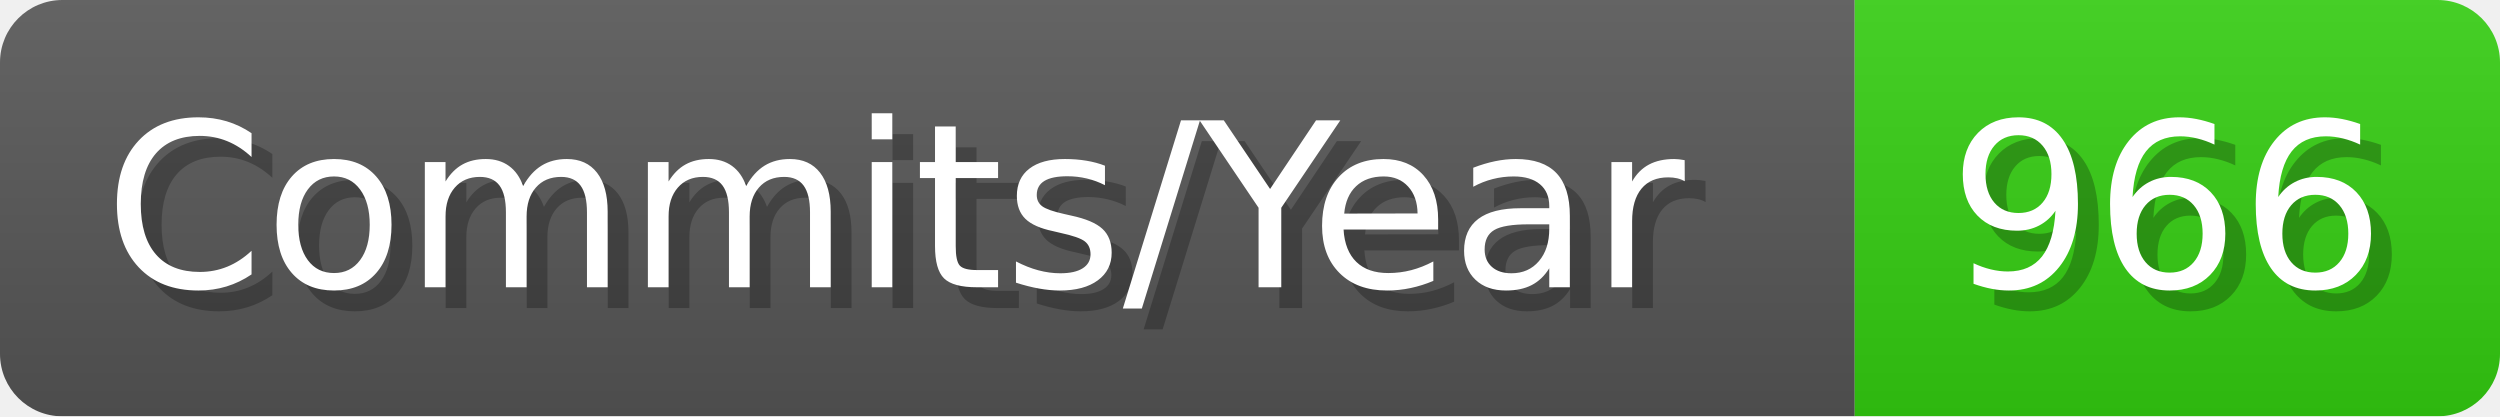
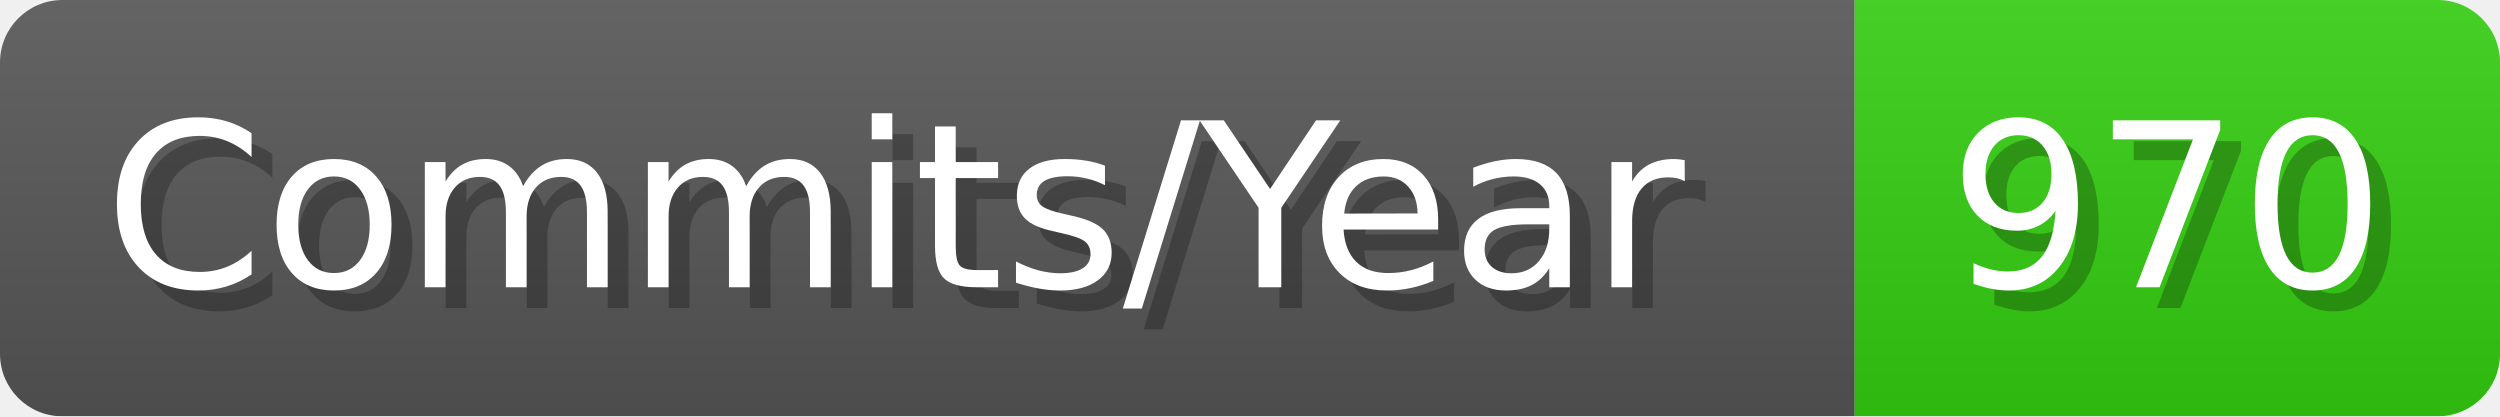
- <svg xmlns="http://www.w3.org/2000/svg" width="120.1" height="20" viewBox="0 0 1201 200" role="img" aria-label="Commits/Year: 966">
+ <svg xmlns="http://www.w3.org/2000/svg" width="120.1" height="20" viewBox="0 0 1201 200" role="img" aria-label="Commits/Year: 970">
  <linearGradient id="aUPdi" x2="0" y2="100%">
    <stop offset="0" stop-opacity=".1" stop-color="#EEE" />
    <stop offset="1" stop-opacity=".1" />
  </linearGradient>
  <mask id="WfAiQ">
    <rect width="1201" height="200" rx="30" fill="#FFF" />
  </mask>
  <g mask="url(#WfAiQ)">
    <rect width="891" height="200" fill="#555" />
    <rect width="310" height="200" fill="#3C1" x="891" />
    <rect width="1201" height="200" fill="url(#aUPdi)" />
  </g>
  <g aria-hidden="true" fill="#fff" text-anchor="start" font-family="Verdana,DejaVu Sans,sans-serif" font-size="110">
    <text x="60" y="148" textLength="791" fill="#000" opacity="0.25">Commits/Year</text>
    <text x="50" y="138" textLength="791">Commits/Year</text>
-     <text x="946" y="148" textLength="210" fill="#000" opacity="0.25">966</text>
-     <text x="936" y="138" textLength="210">966</text>
+     <text x="946" y="148" textLength="210" fill="#000" opacity="0.25">970</text>
+     <text x="936" y="138" textLength="210">970</text>
  </g>
</svg>
